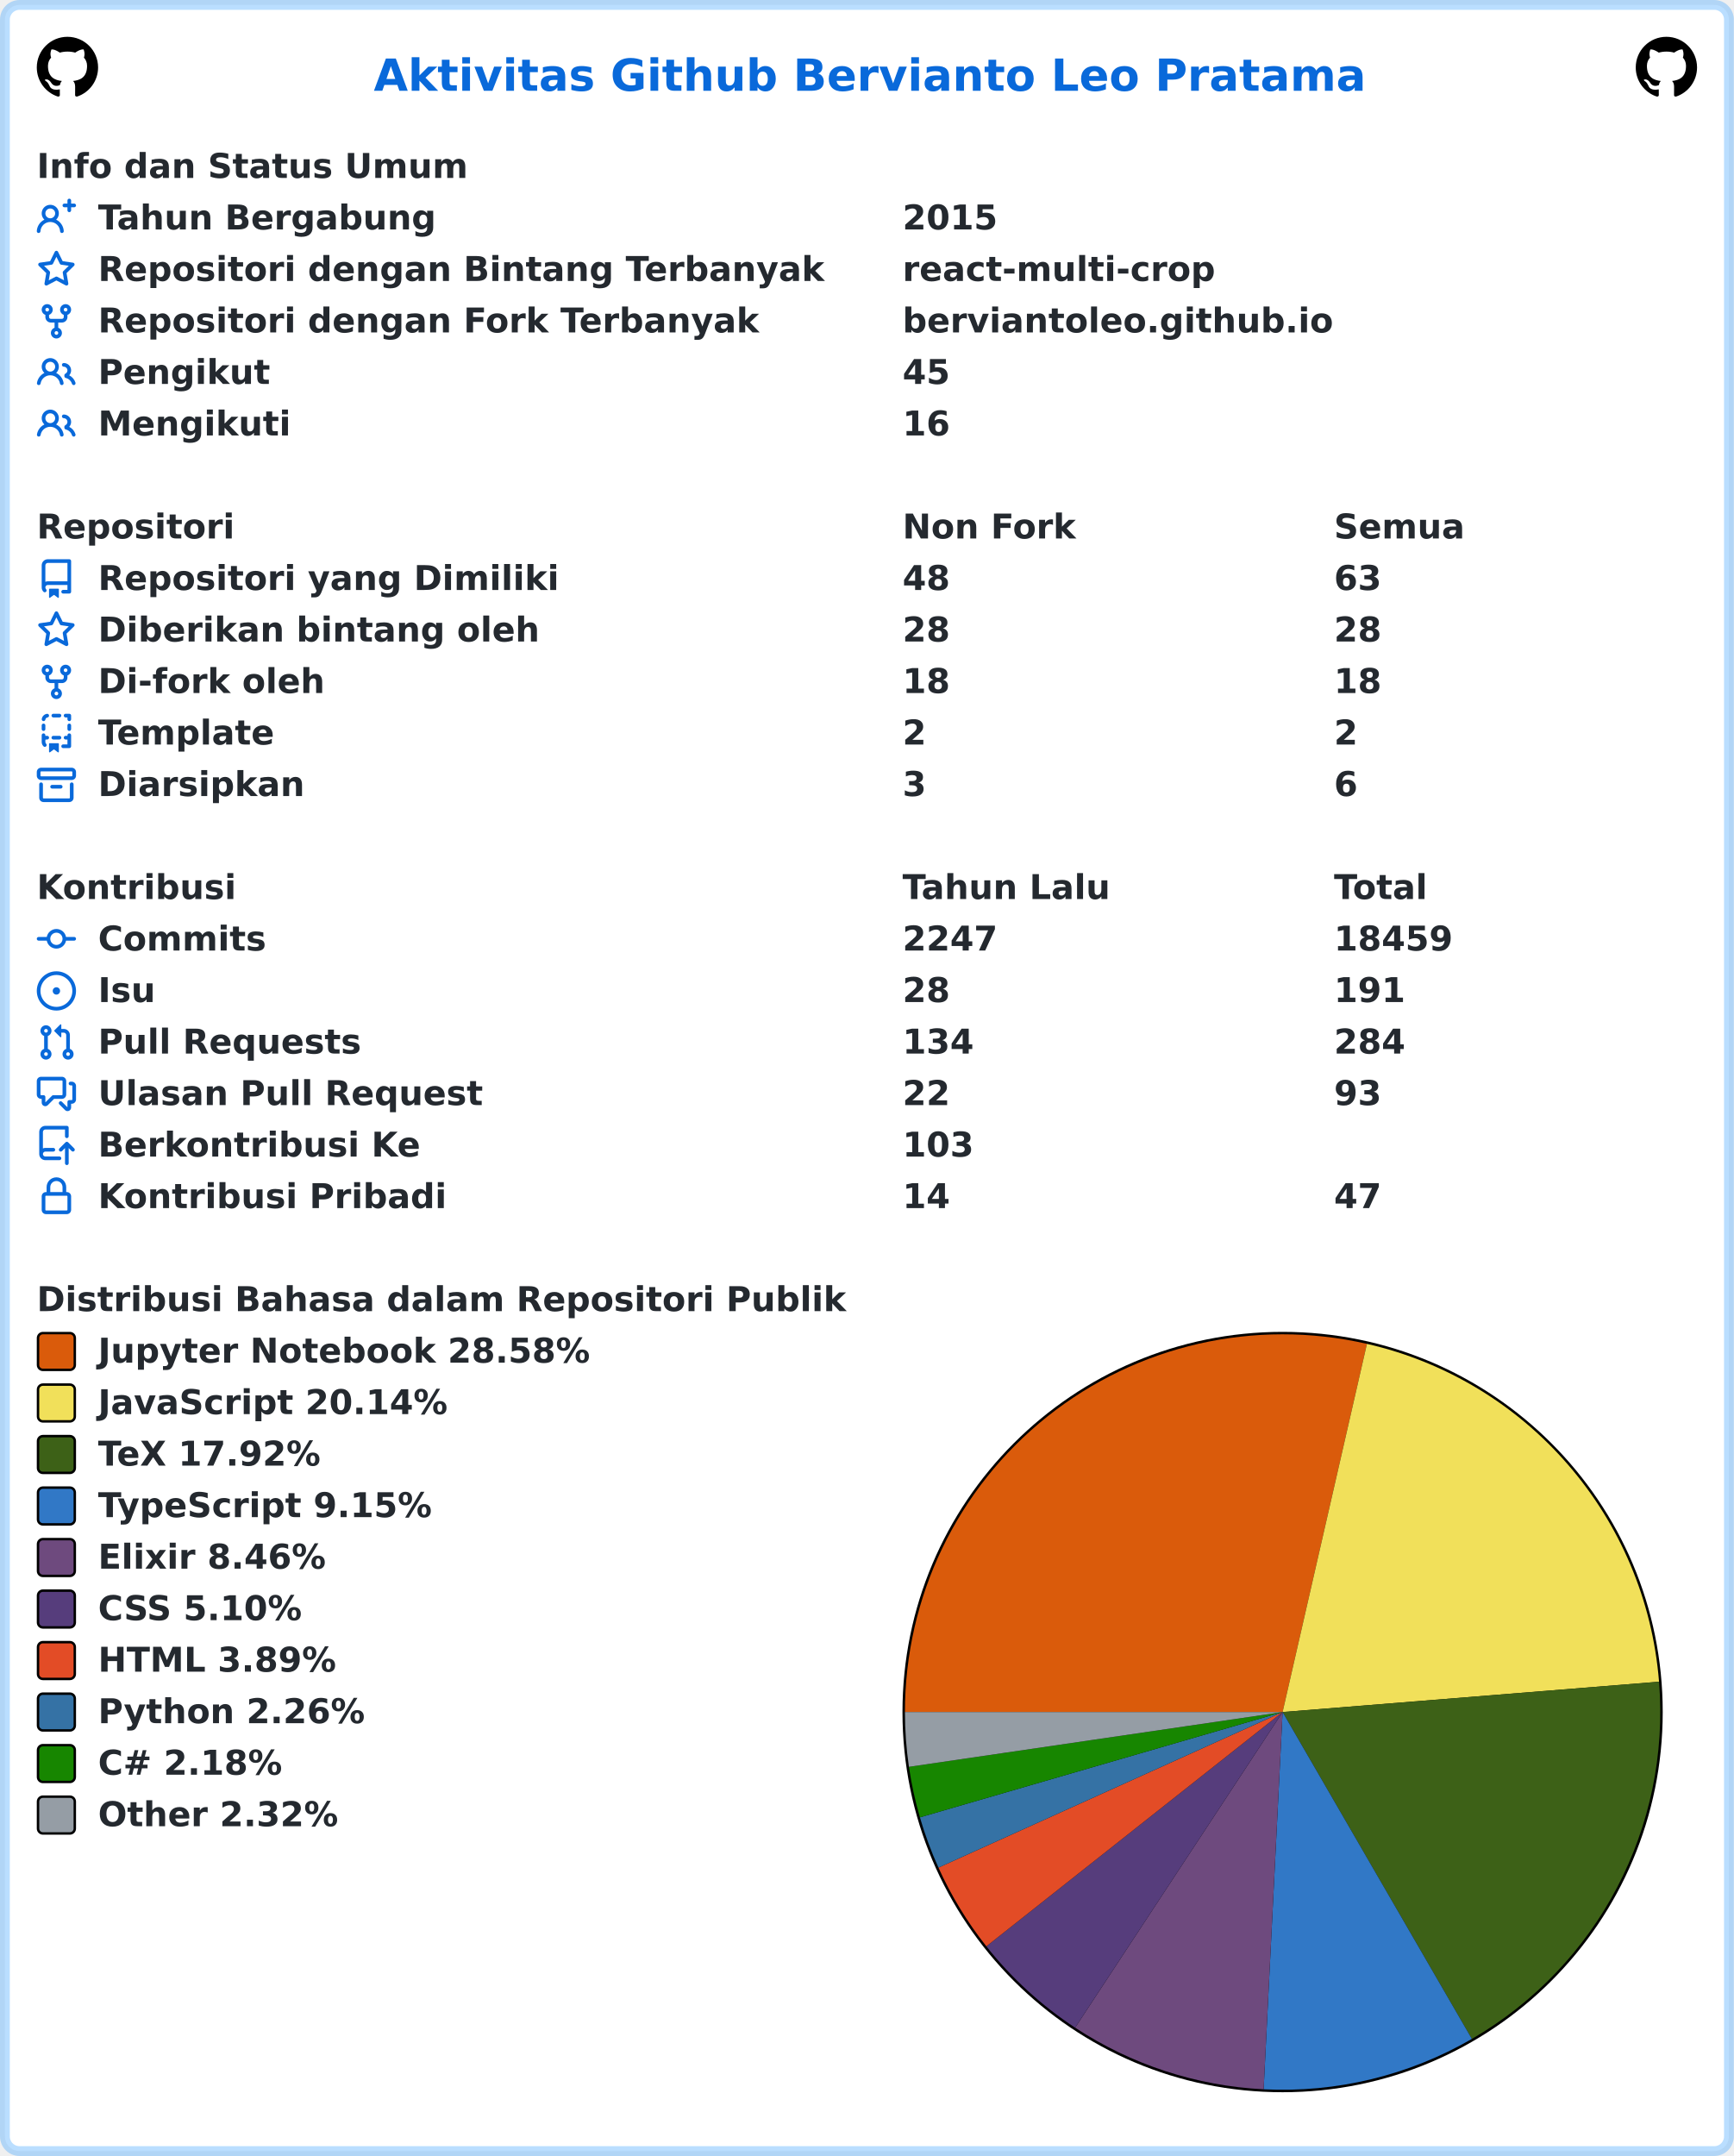
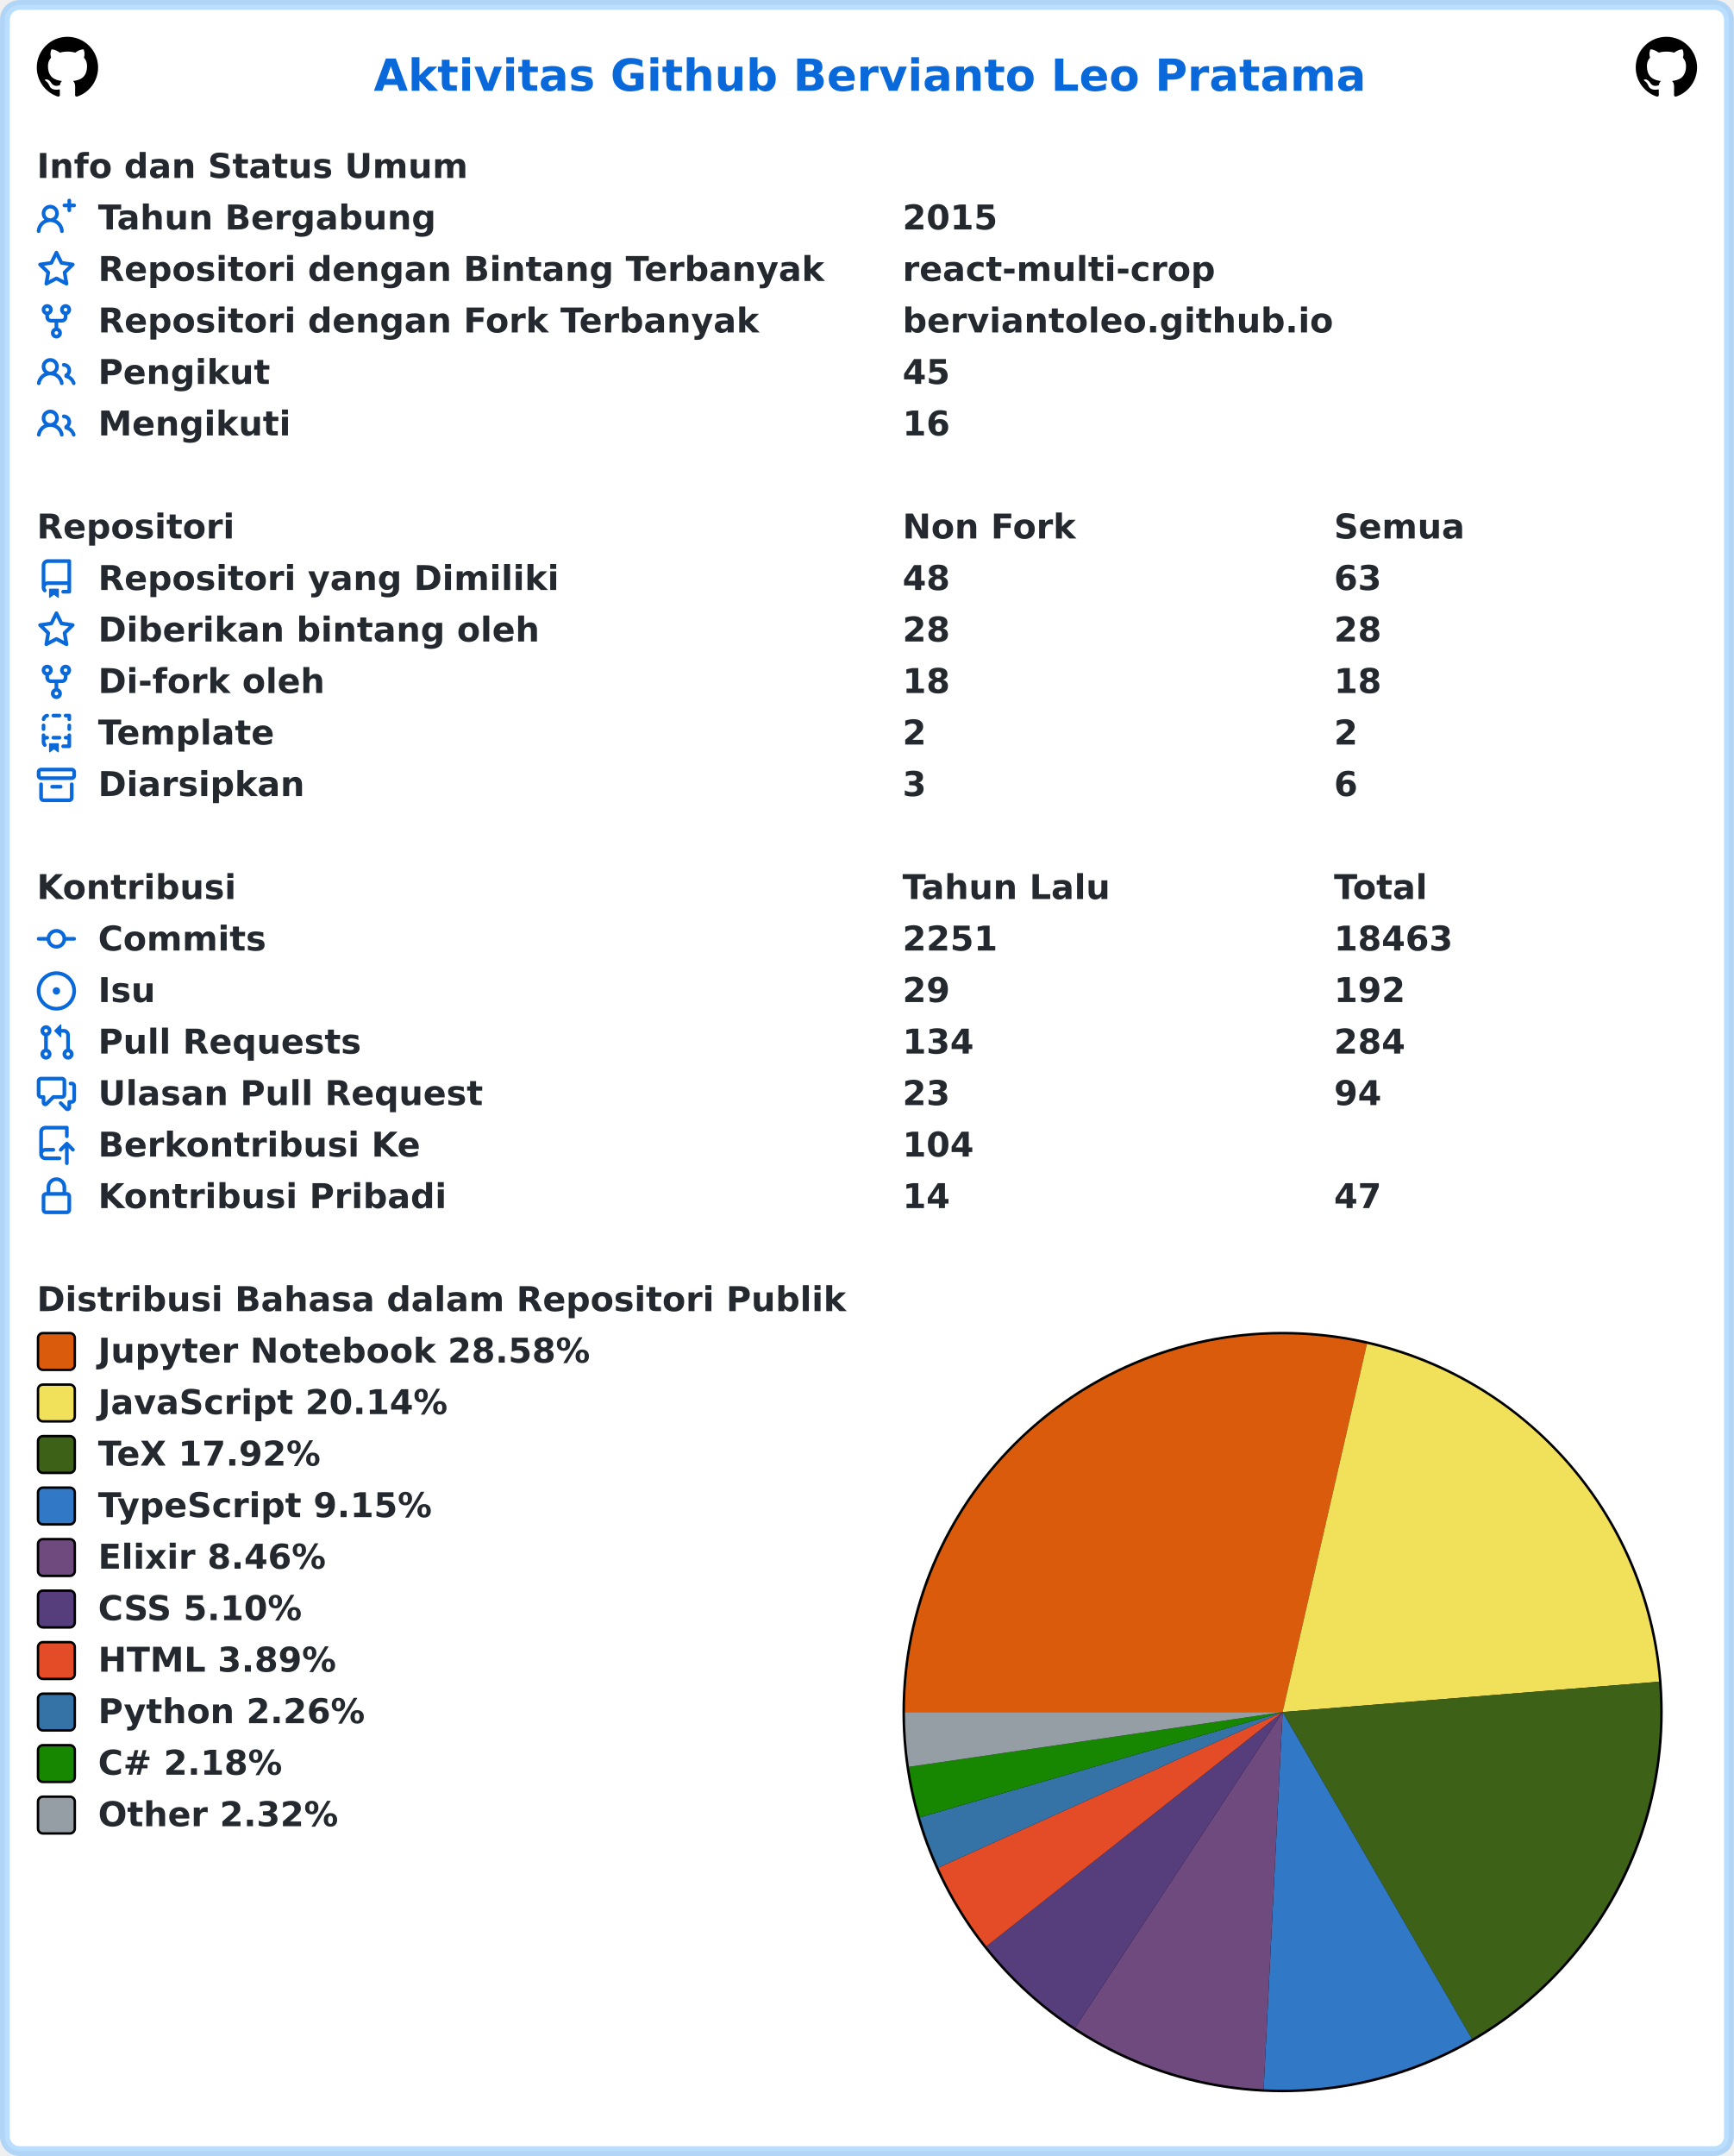
<svg xmlns="http://www.w3.org/2000/svg" width="707" height="879" viewBox="0 0 707 879" lang="id" xml:lang="id">
  <rect x="2" y="2" stroke-width="4" rx="6" width="703" height="875" stroke="rgba(84,174,255,0.4)" fill="#ffffff" />
  <g font-weight="600" font-size="110pt" font-family="Verdana,Geneva,DejaVu Sans,sans-serif" text-rendering="geometricPrecision">
    <text x="1239" y="301" lengthAdjust="spacingAndGlyphs" textLength="3261" transform="scale(0.123)" fill="#0969da">Aktivitas Github Bervianto Leo Pratama</text>
    <svg x="15" y="15" width="25" height="25" viewBox="0 0 16 16">
      <path fill="#000000" fill-rule="evenodd" d="M8 0C3.58 0 0 3.58 0 8c0 3.54 2.29 6.53 5.47 7.59.4.07.55-.17.55-.38 0-.19-.01-.82-.01-1.49-2.01.37-2.53-.49-2.69-.94-.09-.23-.48-.94-.82-1.13-.28-.15-.68-.52-.01-.53.63-.01 1.08.58 1.23.82.72 1.21 1.87.87 2.33.66.07-.52.28-.87.51-1.07-1.78-.2-3.64-.89-3.64-3.95 0-.87.31-1.59.82-2.15-.08-.2-.36-1.02.08-2.12 0 0 .67-.21 2.2.82.64-.18 1.32-.27 2-.27.68 0 1.36.09 2 .27 1.53-1.04 2.2-.82 2.2-.82.44 1.1.16 1.92.08 2.12.51.56.82 1.27.82 2.15 0 3.07-1.87 3.75-3.65 3.95.29.25.54.73.54 1.48 0 1.07-.01 1.93-.01 2.2 0 .21.15.46.55.38A8.013 8.013 0 0016 8c0-4.42-3.58-8-8-8z" />
    </svg>
    <svg x="667" y="15" width="25" height="25" viewBox="0 0 16 16">
      <path fill="#000000" fill-rule="evenodd" d="M8 0C3.58 0 0 3.58 0 8c0 3.54 2.29 6.53 5.47 7.59.4.07.55-.17.55-.38 0-.19-.01-.82-.01-1.49-2.01.37-2.53-.49-2.69-.94-.09-.23-.48-.94-.82-1.13-.28-.15-.68-.52-.01-.53.63-.01 1.08.58 1.23.82.72 1.21 1.87.87 2.33.66.07-.52.28-.87.51-1.07-1.78-.2-3.64-.89-3.64-3.95 0-.87.31-1.59.82-2.15-.08-.2-.36-1.02.08-2.12 0 0 .67-.21 2.2.82.64-.18 1.32-.27 2-.27.68 0 1.36.09 2 .27 1.53-1.04 2.2-.82 2.2-.82.44 1.1.16 1.92.08 2.12.51.56.82 1.27.82 2.15 0 3.07-1.87 3.75-3.65 3.95.29.25.54.73.54 1.48 0 1.07-.01 1.93-.01 2.2 0 .21.15.46.55.38A8.013 8.013 0 0016 8c0-4.42-3.58-8-8-8z" />
    </svg>
    <g transform="translate(0, 60)" fill="#24292f">
      <g transform="translate(15, 0)">
        <g transform="scale(0.095)">
          <text x="0" y="132" textLength="1852" lengthAdjust="spacingAndGlyphs">Info dan Status Umum</text>
        </g>
      </g>
      <g transform="translate(15, 21)">
        <path fill="#0969da" fill-rule="evenodd" d="M13.25 0a.75.75 0 01.75.75V2h1.25a.75.75 0 010 1.5H14v1.25a.75.75 0 01-1.5 0V3.5h-1.25a.75.75 0 010-1.5h1.25V.75a.75.75 0 01.75-.75zM5.5 4a2 2 0 100 4 2 2 0 000-4zm2.4 4.548a3.5 3.5 0 10-4.799 0 5.527 5.527 0 00-3.1 4.66.75.75 0 101.498.085A4.01 4.01 0 015.5 9.5a4.01 4.01 0 014.001 3.793.75.75 0 101.498-.086 5.527 5.527 0 00-3.1-4.659z" />
        <g transform="scale(0.095)">
          <text lengthAdjust="spacingAndGlyphs" textLength="1478" x="263" y="132">Tahun Bergabung</text>
          <text lengthAdjust="spacingAndGlyphs" textLength="420" x="3716" y="132">2015</text>
        </g>
      </g>
      <g transform="translate(15, 42)">
        <path fill="#0969da" fill-rule="evenodd" d="M8 .25a.75.75 0 01.673.418l1.882 3.815 4.21.612a.75.75 0 01.416 1.279l-3.046 2.97.719 4.192a.75.75 0 01-1.088.791L8 12.347l-3.766 1.98a.75.75 0 01-1.088-.79l.72-4.194L.818 6.374a.75.75 0 01.416-1.28l4.21-.611L7.327.668A.75.75 0 018 .25zm0 2.445L6.615 5.5a.75.75 0 01-.564.41l-3.097.45 2.24 2.184a.75.75 0 01.216.664l-.528 3.084 2.769-1.456a.75.75 0 01.698 0l2.77 1.456-.53-3.084a.75.75 0 01.216-.664l2.24-2.183-3.096-.45a.75.75 0 01-.564-.41L8 2.694v.001z" />
        <g transform="scale(0.095)">
          <text lengthAdjust="spacingAndGlyphs" textLength="3126" x="263" y="132">Repositori dengan Bintang Terbanyak</text>
          <text lengthAdjust="spacingAndGlyphs" textLength="1330" x="3716" y="132">react-multi-crop</text>
        </g>
      </g>
      <g transform="translate(15, 63)">
        <path fill="#0969da" fill-rule="evenodd" d="M5 3.25a.75.75 0 11-1.5 0 .75.75 0 011.5 0zm0 2.122a2.25 2.25 0 10-1.5 0v.878A2.25 2.25 0 005.75 8.5h1.5v2.128a2.251 2.251 0 101.5 0V8.5h1.5a2.25 2.25 0 002.25-2.25v-.878a2.25 2.25 0 10-1.5 0v.878a.75.75 0 01-.75.75h-4.5A.75.75 0 015 6.25v-.878zm3.75 7.378a.75.75 0 11-1.5 0 .75.75 0 011.5 0zm3-8.75a.75.75 0 100-1.5.75.75 0 000 1.5z" />
        <g transform="scale(0.095)">
          <text lengthAdjust="spacingAndGlyphs" textLength="2846" x="263" y="132">Repositori dengan Fork Terbanyak</text>
          <text lengthAdjust="spacingAndGlyphs" textLength="1821" x="3716" y="132">berviantoleo.github.io</text>
        </g>
      </g>
      <g transform="translate(15, 84)">
        <path fill="#0969da" fill-rule="evenodd" d="M5.5 3.5a2 2 0 100 4 2 2 0 000-4zM2 5.5a3.5 3.5 0 115.898 2.549 5.507 5.507 0 013.034 4.084.75.75 0 11-1.482.235 4.001 4.001 0 00-7.9 0 .75.75 0 01-1.482-.236A5.507 5.507 0 013.102 8.05 3.49 3.49 0 012 5.5zM11 4a.75.75 0 100 1.5 1.5 1.5 0 01.666 2.844.75.75 0 00-.416.672v.352a.75.75 0 00.574.73c1.2.289 2.162 1.2 2.522 2.372a.75.75 0 101.434-.44 5.01 5.01 0 00-2.56-3.012A3 3 0 0011 4z" />
        <g transform="scale(0.095)">
          <text lengthAdjust="spacingAndGlyphs" textLength="723" x="263" y="132">Pengikut</text>
          <text lengthAdjust="spacingAndGlyphs" textLength="210" x="3716" y="132">45</text>
        </g>
      </g>
      <g transform="translate(15, 105)">
        <path fill="#0969da" fill-rule="evenodd" d="M5.5 3.5a2 2 0 100 4 2 2 0 000-4zM2 5.5a3.5 3.5 0 115.898 2.549 5.507 5.507 0 013.034 4.084.75.75 0 11-1.482.235 4.001 4.001 0 00-7.9 0 .75.75 0 01-1.482-.236A5.507 5.507 0 013.102 8.05 3.49 3.49 0 012 5.5zM11 4a.75.75 0 100 1.5 1.5 1.5 0 01.666 2.844.75.75 0 00-.416.672v.352a.75.75 0 00.574.73c1.2.289 2.162 1.2 2.522 2.372a.75.75 0 101.434-.44 5.01 5.01 0 00-2.56-3.012A3 3 0 0011 4z" />
        <g transform="scale(0.095)">
          <text lengthAdjust="spacingAndGlyphs" textLength="813" x="263" y="132">Mengikuti</text>
          <text lengthAdjust="spacingAndGlyphs" textLength="210" x="3716" y="132">16</text>
        </g>
      </g>
    </g>
    <g transform="translate(0, 207)" fill="#24292f">
      <g transform="translate(15, 0)">
        <g transform="scale(0.095)">
          <text x="0" y="132" textLength="832" lengthAdjust="spacingAndGlyphs">Repositori</text>
          <text x="3716" y="132" textLength="740" lengthAdjust="spacingAndGlyphs">Non Fork</text>
          <text x="5568" y="132" textLength="573" lengthAdjust="spacingAndGlyphs">Semua</text>
        </g>
      </g>
      <g transform="translate(15, 21)">
        <path fill="#0969da" fill-rule="evenodd" d="M2 2.5A2.5 2.5 0 014.5 0h8.75a.75.75 0 01.75.75v12.5a.75.75 0 01-.75.75h-2.5a.75.75 0 110-1.5h1.75v-2h-8a1 1 0 00-.714 1.7.75.75 0 01-1.072 1.05A2.495 2.495 0 012 11.5v-9zm10.5-1V9h-8c-.356 0-.694.074-1 .208V2.5a1 1 0 011-1h8zM5 12.25v3.25a.25.25 0 00.4.2l1.45-1.087a.25.25 0 01.3 0L8.6 15.7a.25.25 0 00.4-.2v-3.25a.25.25 0 00-.25-.25h-3.5a.25.25 0 00-.25.25z" />
        <g transform="scale(0.095)">
          <text lengthAdjust="spacingAndGlyphs" textLength="1962" x="263" y="132">Repositori yang Dimiliki</text>
          <text lengthAdjust="spacingAndGlyphs" textLength="210" x="3716" y="132">48</text>
          <text lengthAdjust="spacingAndGlyphs" textLength="210" x="5568" y="132">63</text>
        </g>
      </g>
      <g transform="translate(15, 42)">
        <path fill="#0969da" fill-rule="evenodd" d="M8 .25a.75.75 0 01.673.418l1.882 3.815 4.21.612a.75.75 0 01.416 1.279l-3.046 2.97.719 4.192a.75.75 0 01-1.088.791L8 12.347l-3.766 1.98a.75.75 0 01-1.088-.79l.72-4.194L.818 6.374a.75.75 0 01.416-1.28l4.21-.611L7.327.668A.75.75 0 018 .25zm0 2.445L6.615 5.5a.75.75 0 01-.564.41l-3.097.45 2.24 2.184a.75.75 0 01.216.664l-.528 3.084 2.769-1.456a.75.75 0 01.698 0l2.77 1.456-.53-3.084a.75.75 0 01.216-.664l2.24-2.183-3.096-.45a.75.75 0 01-.564-.41L8 2.694v.001z" />
        <g transform="scale(0.095)">
          <text lengthAdjust="spacingAndGlyphs" textLength="1887" x="263" y="132">Diberikan bintang oleh</text>
          <text lengthAdjust="spacingAndGlyphs" textLength="210" x="3716" y="132">28</text>
          <text lengthAdjust="spacingAndGlyphs" textLength="210" x="5568" y="132">28</text>
        </g>
      </g>
      <g transform="translate(15, 63)">
        <path fill="#0969da" fill-rule="evenodd" d="M5 3.25a.75.75 0 11-1.5 0 .75.75 0 011.5 0zm0 2.122a2.25 2.25 0 10-1.5 0v.878A2.25 2.25 0 005.75 8.5h1.5v2.128a2.251 2.251 0 101.5 0V8.5h1.5a2.25 2.25 0 002.25-2.25v-.878a2.25 2.25 0 10-1.5 0v.878a.75.75 0 01-.75.75h-4.5A.75.75 0 015 6.25v-.878zm3.75 7.378a.75.75 0 11-1.5 0 .75.75 0 011.5 0zm3-8.75a.75.75 0 100-1.5.75.75 0 000 1.5z" />
        <g transform="scale(0.095)">
          <text lengthAdjust="spacingAndGlyphs" textLength="963" x="263" y="132">Di-fork oleh</text>
          <text lengthAdjust="spacingAndGlyphs" textLength="210" x="3716" y="132">18</text>
          <text lengthAdjust="spacingAndGlyphs" textLength="210" x="5568" y="132">18</text>
        </g>
      </g>
      <g transform="translate(15, 84)">
        <path fill="#0969da" fill-rule="evenodd" d="M6 .75A.75.75 0 016.75 0h2.5a.75.75 0 010 1.5h-2.5A.75.75 0 016 .75zm5 0a.75.75 0 01.75-.75h1.5a.75.75 0 01.75.75v1.5a.75.75 0 01-1.5 0V1.5h-.75A.75.75 0 0111 .75zM4.992.662a.75.75 0 01-.636.848c-.436.063-.783.41-.846.846a.75.75 0 01-1.485-.212A2.501 2.501 0 014.144.025a.75.75 0 01.848.637zM2.75 4a.75.75 0 01.75.75v1.5a.75.75 0 01-1.5 0v-1.5A.75.75 0 012.75 4zm10.5 0a.75.75 0 01.75.75v1.5a.75.75 0 01-1.5 0v-1.5a.75.75 0 01.75-.75zM2.75 8a.75.75 0 01.75.75v.268A1.72 1.72 0 013.75 9h.5a.75.75 0 010 1.5h-.5a.25.25 0 00-.25.25v.75c0 .28.114.532.3.714a.75.75 0 01-1.05 1.072A2.495 2.495 0 012 11.5V8.75A.75.75 0 012.75 8zm10.5 0a.75.75 0 01.75.75v4.5a.75.75 0 01-.75.75h-2.5a.75.75 0 010-1.5h1.75v-2h-.75a.75.75 0 010-1.5h.75v-.25a.75.75 0 01.75-.75zM6 9.75A.75.75 0 016.75 9h2.5a.75.75 0 010 1.5h-2.5A.75.75 0 016 9.75zm-1 2.5v3.25a.25.25 0 00.4.2l1.45-1.087a.25.25 0 01.3 0L8.6 15.7a.25.25 0 00.4-.2v-3.25a.25.25 0 00-.25-.25h-3.5a.25.25 0 00-.25.25z" />
        <g transform="scale(0.095)">
          <text lengthAdjust="spacingAndGlyphs" textLength="783" x="263" y="132">Template</text>
          <text lengthAdjust="spacingAndGlyphs" textLength="105" x="3716" y="132">2</text>
          <text lengthAdjust="spacingAndGlyphs" textLength="105" x="5568" y="132">2</text>
        </g>
      </g>
      <g transform="translate(15, 105)">
        <path fill="#0969da" fill-rule="evenodd" d="M1.75 2.5a.25.25 0 00-.25.25v1.5c0 .138.112.25.25.25h12.5a.25.25 0 00.25-.25v-1.5a.25.25 0 00-.25-.25H1.75zM0 2.75C0 1.784.784 1 1.75 1h12.5c.966 0 1.75.784 1.75 1.75v1.5A1.75 1.75 0 0114.25 6H1.75A1.75 1.75 0 010 4.25v-1.5zM1.75 7a.75.75 0 01.75.75v5.5c0 .138.112.25.25.25h10.5a.25.25 0 00.25-.25v-5.5a.75.75 0 111.5 0v5.5A1.75 1.75 0 0113.25 15H2.75A1.75 1.75 0 011 13.25v-5.5A.75.75 0 011.75 7zm4.5 1a.75.75 0 000 1.5h3.5a.75.75 0 100-1.5h-3.5z" />
        <g transform="scale(0.095)">
          <text lengthAdjust="spacingAndGlyphs" textLength="880" x="263" y="132">Diarsipkan</text>
          <text lengthAdjust="spacingAndGlyphs" textLength="105" x="3716" y="132">3</text>
          <text lengthAdjust="spacingAndGlyphs" textLength="105" x="5568" y="132">6</text>
        </g>
      </g>
    </g>
    <g transform="translate(0, 354)" fill="#24292f">
      <g transform="translate(15, 0)">
        <g transform="scale(0.095)">
          <text x="0" y="132" textLength="834" lengthAdjust="spacingAndGlyphs">Kontribusi</text>
          <text x="3716" y="132" textLength="914" lengthAdjust="spacingAndGlyphs">Tahun Lalu</text>
          <text x="5568" y="132" textLength="414" lengthAdjust="spacingAndGlyphs">Total</text>
        </g>
      </g>
      <g transform="translate(15, 21)">
        <path fill="#0969da" fill-rule="evenodd" d="M10.5 7.75a2.5 2.5 0 11-5 0 2.5 2.5 0 015 0zm1.43.75a4.002 4.002 0 01-7.86 0H.75a.75.75 0 110-1.5h3.32a4.001 4.001 0 017.86 0h3.32a.75.75 0 110 1.5h-3.32z" />
        <g transform="scale(0.095)">
          <text lengthAdjust="spacingAndGlyphs" textLength="734" x="263" y="132">Commits</text>
-           <text lengthAdjust="spacingAndGlyphs" textLength="420" x="3716" y="132">2247</text>
-           <text lengthAdjust="spacingAndGlyphs" textLength="525" x="5568" y="132">18459</text>
+           <text lengthAdjust="spacingAndGlyphs" textLength="420" x="3716" y="132">2251</text>
+           <text lengthAdjust="spacingAndGlyphs" textLength="525" x="5568" y="132">18463</text>
        </g>
      </g>
      <g transform="translate(15, 42)">
        <path fill="#0969da" d="M8 9.5a1.5 1.5 0 100-3 1.5 1.5 0 000 3z" />
        <path fill="#0969da" fill-rule="evenodd" d="M8 0a8 8 0 100 16A8 8 0 008 0zM1.5 8a6.5 6.5 0 1113 0 6.5 6.5 0 01-13 0z" />
        <g transform="scale(0.095)">
          <text lengthAdjust="spacingAndGlyphs" textLength="238" x="263" y="132">Isu</text>
-           <text lengthAdjust="spacingAndGlyphs" textLength="210" x="3716" y="132">28</text>
-           <text lengthAdjust="spacingAndGlyphs" textLength="315" x="5568" y="132">191</text>
+           <text lengthAdjust="spacingAndGlyphs" textLength="210" x="3716" y="132">29</text>
+           <text lengthAdjust="spacingAndGlyphs" textLength="315" x="5568" y="132">192</text>
        </g>
      </g>
      <g transform="translate(15, 63)">
        <path fill="#0969da" fill-rule="evenodd" d="M7.177 3.073L9.573.677A.25.25 0 0110 .854v4.792a.25.25 0 01-.427.177L7.177 3.427a.25.25 0 010-.354zM3.75 2.5a.75.75 0 100 1.5.75.75 0 000-1.5zm-2.25.75a2.25 2.25 0 113 2.122v5.256a2.251 2.251 0 11-1.5 0V5.372A2.25 2.25 0 011.5 3.25zM11 2.5h-1V4h1a1 1 0 011 1v5.628a2.251 2.251 0 101.5 0V5A2.5 2.5 0 0011 2.5zm1 10.25a.75.75 0 111.5 0 .75.75 0 01-1.5 0zM3.75 12a.75.75 0 100 1.5.75.75 0 000-1.5z" />
        <g transform="scale(0.095)">
          <text lengthAdjust="spacingAndGlyphs" textLength="1113" x="263" y="132">Pull Requests</text>
          <text lengthAdjust="spacingAndGlyphs" textLength="315" x="3716" y="132">134</text>
          <text lengthAdjust="spacingAndGlyphs" textLength="315" x="5568" y="132">284</text>
        </g>
      </g>
      <g transform="translate(15, 84)">
        <path fill="#0969da" fill-rule="evenodd" d="M1.5 2.75a.25.25 0 01.25-.25h8.5a.25.25 0 01.25.25v5.5a.25.25 0 01-.25.25h-3.5a.75.75 0 00-.53.22L3.5 11.44V9.25a.75.75 0 00-.75-.75h-1a.25.25 0 01-.25-.25v-5.5zM1.75 1A1.75 1.75 0 000 2.75v5.5C0 9.216.784 10 1.75 10H2v1.543a1.457 1.457 0 002.487 1.03L7.061 10h3.189A1.75 1.75 0 0012 8.25v-5.5A1.75 1.75 0 0010.25 1h-8.5zM14.5 4.75a.25.25 0 00-.25-.25h-.5a.75.75 0 110-1.5h.5c.966 0 1.75.784 1.75 1.75v5.5A1.75 1.75 0 0114.25 12H14v1.543a1.457 1.457 0 01-2.487 1.03L9.22 12.28a.75.75 0 111.06-1.06l2.22 2.22v-2.19a.75.75 0 01.75-.75h1a.25.25 0 00.25-.25v-5.5z" />
        <g transform="scale(0.095)">
          <text lengthAdjust="spacingAndGlyphs" textLength="1640" x="263" y="132">Ulasan Pull Request</text>
-           <text lengthAdjust="spacingAndGlyphs" textLength="210" x="3716" y="132">22</text>
-           <text lengthAdjust="spacingAndGlyphs" textLength="210" x="5568" y="132">93</text>
+           <text lengthAdjust="spacingAndGlyphs" textLength="210" x="3716" y="132">23</text>
+           <text lengthAdjust="spacingAndGlyphs" textLength="210" x="5568" y="132">94</text>
        </g>
      </g>
      <g transform="translate(15, 105)">
        <path fill="#0969da" fill-rule="evenodd" d="M1 2.5A2.5 2.5 0 013.5 0h8.75a.75.75 0 01.75.75v3.5a.75.75 0 01-1.5 0V1.5h-8a1 1 0 00-1 1v6.708A2.492 2.492 0 013.5 9h3.25a.75.75 0 010 1.5H3.5a1 1 0 100 2h5.75a.75.75 0 010 1.5H3.5A2.5 2.5 0 011 11.5v-9zm13.23 7.79a.75.75 0 001.06-1.06l-2.505-2.505a.75.75 0 00-1.06 0L9.22 9.229a.75.75 0 001.06 1.061l1.225-1.224v6.184a.75.75 0 001.5 0V9.066l1.224 1.224z" />
        <g transform="scale(0.095)">
          <text lengthAdjust="spacingAndGlyphs" textLength="1366" x="263" y="132">Berkontribusi Ke</text>
-           <text lengthAdjust="spacingAndGlyphs" textLength="315" x="3716" y="132">103</text>
+           <text lengthAdjust="spacingAndGlyphs" textLength="315" x="3716" y="132">104</text>
        </g>
      </g>
      <g transform="translate(15, 126)">
        <path fill="#0969da" fill-rule="evenodd" d="M4 4v2h-.25A1.75 1.75 0 002 7.75v5.5c0 .966.784 1.75 1.75 1.75h8.5A1.75 1.75 0 0014 13.25v-5.5A1.75 1.75 0 0012.25 6H12V4a4 4 0 10-8 0zm6.5 2V4a2.5 2.5 0 00-5 0v2h5zM12 7.5h.25a.25.25 0 01.25.25v5.5a.25.25 0 01-.25.25h-8.5a.25.25 0 01-.25-.25v-5.5a.25.25 0 01.25-.25H12z" />
        <g transform="scale(0.095)">
          <text lengthAdjust="spacingAndGlyphs" textLength="1456" x="263" y="132">Kontribusi Pribadi</text>
          <text lengthAdjust="spacingAndGlyphs" textLength="210" x="3716" y="132">14</text>
          <text lengthAdjust="spacingAndGlyphs" textLength="210" x="5568" y="132">47</text>
        </g>
      </g>
    </g>
    <g transform="translate(0, 522)" fill="#24292f">
      <g transform="translate(15, 0)">
        <g transform="scale(0.095)">
          <text x="0" y="132" textLength="3438" lengthAdjust="spacingAndGlyphs">Distribusi Bahasa dalam Repositori Publik</text>
        </g>
      </g>
      <g transform="translate(368, 21)">
        <circle cx="155" cy="155" r="155" fill="#000000" />
      </g>
      <g transform="translate(369, 22)">
        <path fill-rule="evenodd" fill="#DA5B0B" d="M 0.0,154 A 154 154 0 0 1 188.39 3.889 L 154,154 Z" />
        <path fill-rule="evenodd" fill="#f1e05a" d="M 188.39,3.889 A 154 154 0 0 1 307.503 141.638 L 154,154 Z" />
        <path fill-rule="evenodd" fill="#3D6117" d="M 307.503,141.638 A 154 154 0 0 1 231.182 287.262 L 154,154 Z" />
        <path fill-rule="evenodd" fill="#3178c6" d="M 231.182,287.262 A 154 154 0 0 1 146.266 307.806 L 154,154 Z" />
        <path fill-rule="evenodd" fill="#6e4a7e" d="M 146.266,307.806 A 154 154 0 0 1 69.397 282.679 L 154,154 Z" />
        <path fill-rule="evenodd" fill="#563d7c" d="M 69.397,282.679 A 154 154 0 0 1 33.198 249.514 L 154,154 Z" />
        <path fill-rule="evenodd" fill="#e34c26" d="M 33.198,249.514 A 154 154 0 0 1 13.667 217.425 L 154,154 Z" />
        <path fill-rule="evenodd" fill="#3572A5" d="M 13.667,217.425 A 154 154 0 0 1 6.106 196.933 L 154,154 Z" />
        <path fill-rule="evenodd" fill="#178600" d="M 6.106,196.933 A 154 154 0 0 1 1.628 176.335 L 154,154 Z" />
        <path fill-rule="evenodd" fill="#959da5" d="M 1.628,176.335 A 154 154 0 0 1 0.0 154 L 154,154 Z" />
      </g>
      <g transform="translate(15, 21)">
        <rect x="0.5" y="0.5" rx="2" width="15" height="15" fill="#DA5B0B" stroke-width="1" stroke="#000000" />
        <text transform="scale(0.095)" x="263" y="132" textLength="2126" lengthAdjust="spacingAndGlyphs">Jupyter Notebook 28.58%</text>
      </g>
      <g transform="translate(15, 42)">
        <rect x="0.5" y="0.5" rx="2" width="15" height="15" fill="#f1e05a" stroke-width="1" stroke="#000000" />
        <text transform="scale(0.095)" x="263" y="132" textLength="1516" lengthAdjust="spacingAndGlyphs">JavaScript 20.14%</text>
      </g>
      <g transform="translate(15, 63)">
        <rect x="0.5" y="0.5" rx="2" width="15" height="15" fill="#3D6117" stroke-width="1" stroke="#000000" />
        <text transform="scale(0.095)" x="263" y="132" textLength="999" lengthAdjust="spacingAndGlyphs">TeX 17.92%</text>
      </g>
      <g transform="translate(15, 84)">
        <rect x="0.5" y="0.5" rx="2" width="15" height="15" fill="#3178c6" stroke-width="1" stroke="#000000" />
        <text transform="scale(0.095)" x="263" y="132" textLength="1462" lengthAdjust="spacingAndGlyphs">TypeScript 9.15%</text>
      </g>
      <g transform="translate(15, 105)">
        <rect x="0.5" y="0.5" rx="2" width="15" height="15" fill="#6e4a7e" stroke-width="1" stroke="#000000" />
        <text transform="scale(0.095)" x="263" y="132" textLength="987" lengthAdjust="spacingAndGlyphs">Elixir 8.46%</text>
      </g>
      <g transform="translate(15, 126)">
        <rect x="0.5" y="0.5" rx="2" width="15" height="15" fill="#563d7c" stroke-width="1" stroke="#000000" />
        <text transform="scale(0.095)" x="263" y="132" textLength="903" lengthAdjust="spacingAndGlyphs">CSS 5.10%</text>
      </g>
      <g transform="translate(15, 147)">
        <rect x="0.5" y="0.5" rx="2" width="15" height="15" fill="#e34c26" stroke-width="1" stroke="#000000" />
        <text transform="scale(0.095)" x="263" y="132" textLength="1036" lengthAdjust="spacingAndGlyphs">HTML 3.89%</text>
      </g>
      <g transform="translate(15, 168)">
        <rect x="0.5" y="0.5" rx="2" width="15" height="15" fill="#3572A5" stroke-width="1" stroke="#000000" />
        <text transform="scale(0.095)" x="263" y="132" textLength="1149" lengthAdjust="spacingAndGlyphs">Python 2.26%</text>
      </g>
      <g transform="translate(15, 189)">
        <rect x="0.5" y="0.5" rx="2" width="15" height="15" fill="#178600" stroke-width="1" stroke="#000000" />
        <text transform="scale(0.095)" x="263" y="132" textLength="831" lengthAdjust="spacingAndGlyphs">C# 2.18%</text>
      </g>
      <g transform="translate(15, 210)">
        <rect x="0.5" y="0.5" rx="2" width="15" height="15" fill="#959da5" stroke-width="1" stroke="#000000" />
        <text transform="scale(0.095)" x="263" y="132" textLength="1047" lengthAdjust="spacingAndGlyphs">Other 2.32%</text>
      </g>
    </g>
  </g>
</svg>
